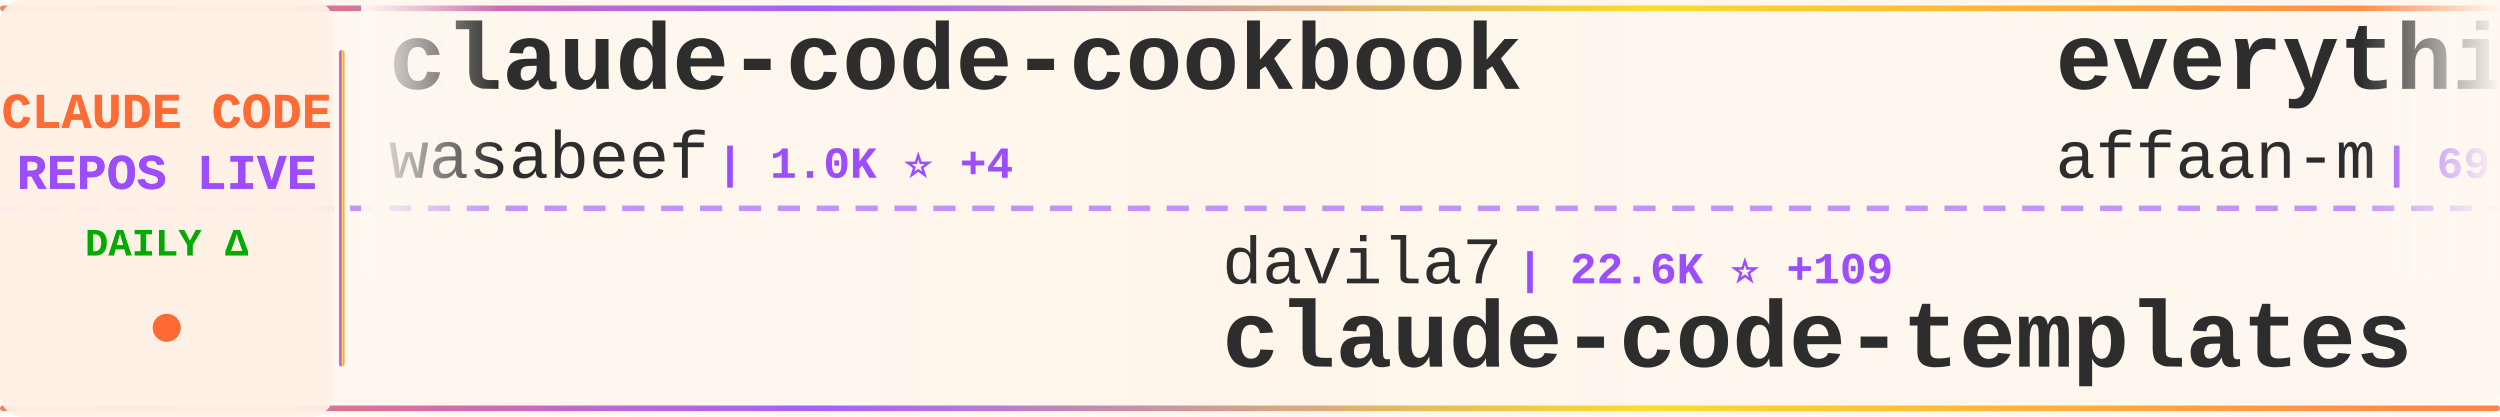
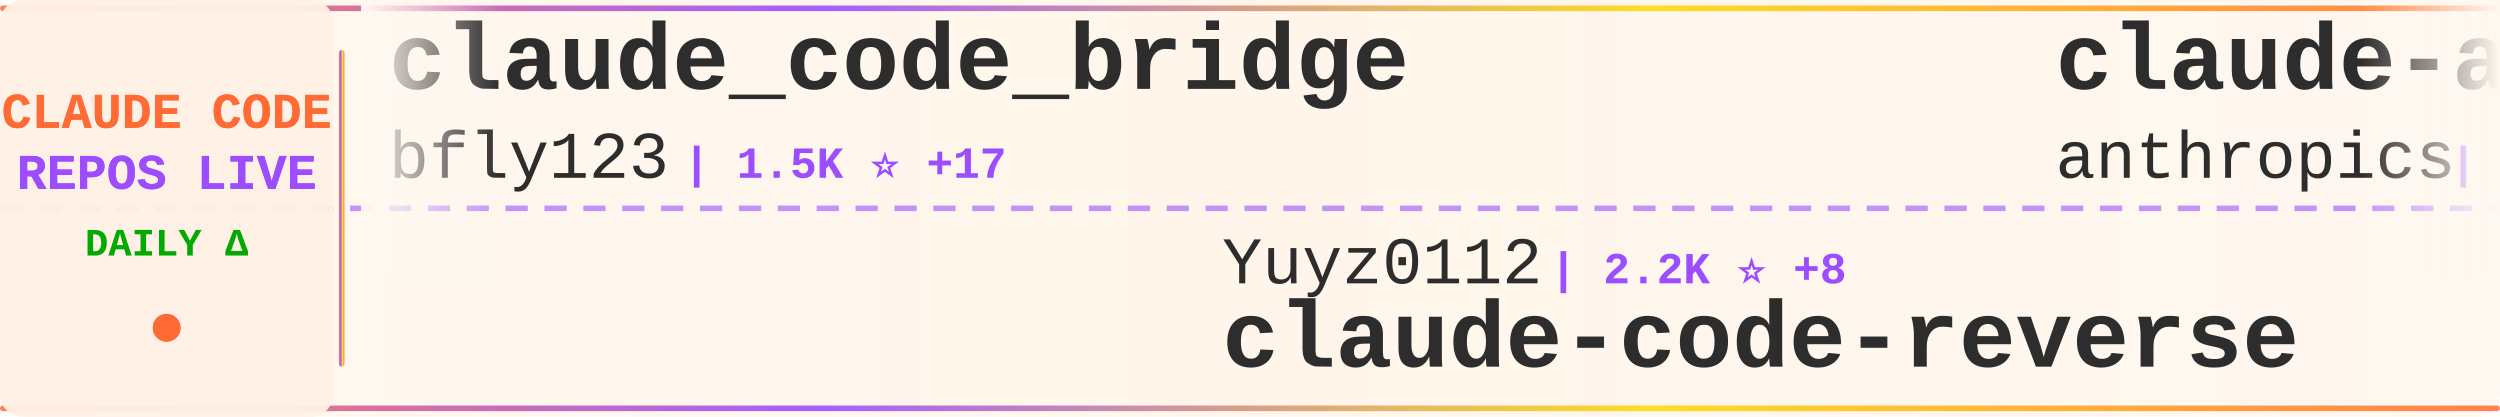
<svg xmlns="http://www.w3.org/2000/svg" width="900" height="150">
  <defs>
    <linearGradient id="tickerBg" x1="0%" y1="0%" x2="100%" y2="0%">
      <stop offset="0%" style="stop-color:#fff8f0;stop-opacity:0.98" />
      <stop offset="50%" style="stop-color:#fff5eb;stop-opacity:1" />
      <stop offset="100%" style="stop-color:#fff8f0;stop-opacity:0.98" />
    </linearGradient>
    <linearGradient id="borderGrad" x1="0%" y1="0%" x2="100%" y2="0%">
      <stop offset="0%" style="stop-color:#FF6B35;stop-opacity:0.85">
        <animate attributeName="stop-opacity" values="0.85;1;0.85" dur="2s" repeatCount="indefinite" />
      </stop>
      <stop offset="33%" style="stop-color:#9C4EFF;stop-opacity:0.9">
        <animate attributeName="stop-opacity" values="0.9;1;0.9" dur="2.2s" repeatCount="indefinite" />
      </stop>
      <stop offset="66%" style="stop-color:#FFD700;stop-opacity:0.85">
        <animate attributeName="stop-opacity" values="0.85;1;0.85" dur="1.8s" repeatCount="indefinite" />
      </stop>
      <stop offset="100%" style="stop-color:#FF6B35;stop-opacity:0.85">
        <animate attributeName="stop-opacity" values="0.85;1;0.85" dur="2s" repeatCount="indefinite" />
      </stop>
    </linearGradient>
    <filter id="textGlow">
      <feGaussianBlur stdDeviation="0.15" result="coloredBlur" />
      <feMerge>
        <feMergeNode in="coloredBlur" />
        <feMergeNode in="SourceGraphic" />
      </feMerge>
    </filter>
    <filter id="metricGlow">
      <feGaussianBlur stdDeviation="0.2" result="coloredBlur" />
      <feMerge>
        <feMergeNode in="coloredBlur" />
        <feMergeNode in="SourceGraphic" />
      </feMerge>
    </filter>
    <linearGradient id="leftFade" x1="0%" y1="0%" x2="100%" y2="0%">
      <stop offset="0%" style="stop-color:#fff8f0;stop-opacity:1" />
      <stop offset="100%" style="stop-color:#fff8f0;stop-opacity:0" />
    </linearGradient>
    <linearGradient id="rightFade" x1="0%" y1="0%" x2="100%" y2="0%">
      <stop offset="0%" style="stop-color:#fff8f0;stop-opacity:0" />
      <stop offset="100%" style="stop-color:#fff8f0;stop-opacity:1" />
    </linearGradient>
  </defs>
  <rect width="900" height="150" fill="url(#tickerBg)" rx="8" />
  <rect x="0" y="2" width="900" height="2" fill="url(#borderGrad)" rx="1" />
  <rect x="0" y="146" width="900" height="2" fill="url(#borderGrad)" rx="1" />
  <line x1="0" y1="75" x2="900" y2="75" stroke="#9C4EFF" stroke-width="2" stroke-dasharray="8 6" opacity="0.6" />
  <rect x="0" y="0" width="120" height="150" fill="#fff0e6" opacity="0.95" rx="8" />
  <text x="60" y="46" font-family="'Courier New', monospace" font-size="18" font-weight="bold" fill="#FF6B35" text-anchor="middle" filter="url(#textGlow)">
    CLAUDE CODE
  </text>
  <text x="60" y="68" font-family="'Courier New', monospace" font-size="18" font-weight="bold" fill="#9C4EFF" text-anchor="middle" filter="url(#textGlow)">
    REPOS LIVE
  </text>
  <text x="60" y="92" font-family="'Courier New', monospace" font-size="14" font-weight="bold" fill="#00aa00" text-anchor="middle">
    DAILY Δ
  </text>
  <circle cx="60" cy="118" r="5" fill="#FF6B35" filter="url(#metricGlow)">
    <animate attributeName="r" values="4;6;4" dur="1.5s" repeatCount="indefinite" />
    <animate attributeName="opacity" values="0.6;1;0.6" dur="1.5s" repeatCount="indefinite" />
  </circle>
  <rect x="122" y="18" width="2" height="114" fill="url(#borderGrad)" rx="1" />
  <clipPath id="tickerClip">
    <rect x="130" y="0" width="770" height="150" />
  </clipPath>
  <g clip-path="url(#tickerClip)">
    <g id="tickerItems">
      <animateTransform attributeName="transform" attributeType="XML" type="translate" from="0 0" to="-3000 0" dur="54s" repeatCount="indefinite" />
      <g transform="translate(0, 0)">
-         <text x="140" y="32" font-family="'Courier New', monospace" font-size="34" font-weight="bold" fill="#2d2d2d">claude-code-cookbook</text>
-         <text x="140" y="64" font-family="'Courier New', monospace" font-size="24" font-weight="normal" fill="#2d2d2d" opacity="1.0">wasabeef</text>
-         <text x="258" y="64" font-family="'Courier New', monospace" font-size="16" font-weight="bold" fill="#9C4EFF"> | 1.0K ⭐ +4</text>
+         <text x="140" y="32" font-family="'Courier New', monospace" font-size="34" font-weight="bold" fill="#2d2d2d">claude_code_bridge</text>
+         <text x="140" y="64" font-family="'Courier New', monospace" font-size="24" font-weight="normal" fill="#2d2d2d" opacity="1.0">bfly123</text>
+         <text x="246" y="64" font-family="'Courier New', monospace" font-size="16" font-weight="bold" fill="#9C4EFF"> | 1.5K ⭐ +17</text>
      </g>
      <g transform="translate(300, 0)">
-         <text x="140" y="102" font-family="'Courier New', monospace" font-size="24" font-weight="normal" fill="#2d2d2d" opacity="1.0">davila7</text>
-         <text x="246" y="102" font-family="'Courier New', monospace" font-size="16" font-weight="bold" fill="#9C4EFF"> | 22.6K ⭐ +109</text>
-         <text x="140" y="132" font-family="'Courier New', monospace" font-size="34" font-weight="bold" fill="#2d2d2d">claude-code-templates</text>
+         <text x="140" y="102" font-family="'Courier New', monospace" font-size="24" font-weight="normal" fill="#2d2d2d" opacity="1.0">Yuyz0112</text>
+         <text x="258" y="102" font-family="'Courier New', monospace" font-size="16" font-weight="bold" fill="#9C4EFF"> | 2.2K ⭐ +8</text>
+         <text x="140" y="132" font-family="'Courier New', monospace" font-size="34" font-weight="bold" fill="#2d2d2d">claude-code-reverse</text>
      </g>
      <g transform="translate(600, 0)">
-         <text x="140" y="32" font-family="'Courier New', monospace" font-size="34" font-weight="bold" fill="#2d2d2d">everything-claude-code</text>
-         <text x="140" y="64" font-family="'Courier New', monospace" font-size="24" font-weight="normal" fill="#2d2d2d" opacity="1.0">affaan-m</text>
-         <text x="258" y="64" font-family="'Courier New', monospace" font-size="16" font-weight="bold" fill="#9C4EFF"> | 69.5K ⭐ +1.5K</text>
+         <text x="140" y="32" font-family="'Courier New', monospace" font-size="34" font-weight="bold" fill="#2d2d2d">claude-agent-sdk-demos</text>
+         <text x="140" y="64" font-family="'Courier New', monospace" font-size="24" font-weight="normal" fill="#2d2d2d" opacity="1.0">anthropics</text>
+         <text x="282" y="64" font-family="'Courier New', monospace" font-size="16" font-weight="bold" fill="#9C4EFF"> | 1.6K ⭐ +12</text>
      </g>
      <g transform="translate(900, 0)">
-         <text x="140" y="102" font-family="'Courier New', monospace" font-size="24" font-weight="normal" fill="#2d2d2d" opacity="1.0">Cranot</text>
-         <text x="234" y="102" font-family="'Courier New', monospace" font-size="16" font-weight="bold" fill="#9C4EFF"> | 2.5K ⭐ +7</text>
-         <text x="140" y="132" font-family="'Courier New', monospace" font-size="34" font-weight="bold" fill="#2d2d2d">claude-code-guide</text>
+         <text x="140" y="102" font-family="'Courier New', monospace" font-size="24" font-weight="normal" fill="#2d2d2d" opacity="1.0">gsd-build</text>
+         <text x="270" y="102" font-family="'Courier New', monospace" font-size="16" font-weight="bold" fill="#9C4EFF"> | 27.3K ⭐ +625</text>
+         <text x="140" y="132" font-family="'Courier New', monospace" font-size="34" font-weight="bold" fill="#2d2d2d">get-shit-done</text>
      </g>
      <g transform="translate(1200, 0)">
-         <text x="140" y="32" font-family="'Courier New', monospace" font-size="34" font-weight="bold" fill="#2d2d2d">my-claude-code-setup</text>
-         <text x="140" y="64" font-family="'Courier New', monospace" font-size="24" font-weight="normal" fill="#2d2d2d" opacity="1.0">centminmod</text>
-         <text x="282" y="64" font-family="'Courier New', monospace" font-size="16" font-weight="bold" fill="#9C4EFF"> | 2.0K ⭐ +4</text>
+         <text x="140" y="32" font-family="'Courier New', monospace" font-size="34" font-weight="bold" fill="#2d2d2d">nanoclaw</text>
+         <text x="140" y="64" font-family="'Courier New', monospace" font-size="24" font-weight="normal" fill="#2d2d2d" opacity="1.0">qwibitai</text>
+         <text x="258" y="64" font-family="'Courier New', monospace" font-size="16" font-weight="bold" fill="#9C4EFF"> | 21.3K ⭐ +464</text>
      </g>
      <g transform="translate(1500, 0)">
-         <text x="140" y="102" font-family="'Courier New', monospace" font-size="24" font-weight="normal" fill="#2d2d2d" opacity="1.0">anthropics</text>
-         <text x="282" y="102" font-family="'Courier New', monospace" font-size="16" font-weight="bold" fill="#9C4EFF"> | 598 ⭐ +1</text>
-         <text x="140" y="132" font-family="'Courier New', monospace" font-size="34" font-weight="bold" fill="#2d2d2d">claude-code-base-action</text>
+         <text x="140" y="102" font-family="'Courier New', monospace" font-size="24" font-weight="normal" fill="#2d2d2d" opacity="1.0">alirezarezvani</text>
+         <text x="330" y="102" font-family="'Courier New', monospace" font-size="16" font-weight="bold" fill="#9C4EFF"> | 3.8K ⭐ +818</text>
+         <text x="140" y="132" font-family="'Courier New', monospace" font-size="34" font-weight="bold" fill="#2d2d2d">claude-skills</text>
      </g>
      <g transform="translate(1800, 0)">
-         <text x="140" y="32" font-family="'Courier New', monospace" font-size="34" font-weight="bold" fill="#2d2d2d">claude-code-webui</text>
-         <text x="140" y="64" font-family="'Courier New', monospace" font-size="24" font-weight="normal" fill="#2d2d2d" opacity="1.0">sugyan</text>
-         <text x="234" y="64" font-family="'Courier New', monospace" font-size="16" font-weight="bold" fill="#9C4EFF"> | 950 ⭐ +3</text>
+         <text x="140" y="32" font-family="'Courier New', monospace" font-size="34" font-weight="bold" fill="#2d2d2d">edmunds-claude-code</text>
+         <text x="140" y="64" font-family="'Courier New', monospace" font-size="24" font-weight="normal" fill="#2d2d2d" opacity="1.0">edmund-io</text>
+         <text x="270" y="64" font-family="'Courier New', monospace" font-size="16" font-weight="bold" fill="#9C4EFF"> | 1.3K ⭐ +10</text>
      </g>
      <g transform="translate(2100, 0)">
-         <text x="140" y="102" font-family="'Courier New', monospace" font-size="24" font-weight="normal" fill="#2d2d2d" opacity="1.0">Yeachan-Heo</text>
-         <text x="294" y="102" font-family="'Courier New', monospace" font-size="16" font-weight="bold" fill="#9C4EFF"> | 9.1K ⭐ +168</text>
-         <text x="140" y="132" font-family="'Courier New', monospace" font-size="34" font-weight="bold" fill="#2d2d2d">oh-my-claudecode</text>
+         <text x="140" y="102" font-family="'Courier New', monospace" font-size="24" font-weight="normal" fill="#2d2d2d" opacity="1.0">sickn33</text>
+         <text x="246" y="102" font-family="'Courier New', monospace" font-size="16" font-weight="bold" fill="#9C4EFF"> | 22.7K ⭐ +673</text>
+         <text x="140" y="132" font-family="'Courier New', monospace" font-size="34" font-weight="bold" fill="#2d2d2d">antigravity-awesome-skil...</text>
      </g>
      <g transform="translate(2400, 0)">
-         <text x="140" y="32" font-family="'Courier New', monospace" font-size="34" font-weight="bold" fill="#2d2d2d">claude-code-spec-workflo...</text>
-         <text x="140" y="64" font-family="'Courier New', monospace" font-size="24" font-weight="normal" fill="#2d2d2d" opacity="1.0">Pimzino</text>
-         <text x="246" y="64" font-family="'Courier New', monospace" font-size="16" font-weight="bold" fill="#9C4EFF"> | 3.5K ⭐ +3</text>
+         <text x="140" y="32" font-family="'Courier New', monospace" font-size="34" font-weight="bold" fill="#2d2d2d">claude-code-my-workflow</text>
+         <text x="140" y="64" font-family="'Courier New', monospace" font-size="24" font-weight="normal" fill="#2d2d2d" opacity="1.0">pedrohcgs</text>
+         <text x="270" y="64" font-family="'Courier New', monospace" font-size="16" font-weight="bold" fill="#9C4EFF"> | 585 ⭐ +11</text>
      </g>
      <g transform="translate(2700, 0)">
-         <text x="140" y="102" font-family="'Courier New', monospace" font-size="24" font-weight="normal" fill="#2d2d2d" opacity="1.0">https-deeplearning-ai</text>
-         <text x="414" y="102" font-family="'Courier New', monospace" font-size="16" font-weight="bold" fill="#9C4EFF"> | 447 ⭐ +1</text>
-         <text x="140" y="132" font-family="'Courier New', monospace" font-size="34" font-weight="bold" fill="#2d2d2d">sc-claude-code-files</text>
+         <text x="140" y="102" font-family="'Courier New', monospace" font-size="24" font-weight="normal" fill="#2d2d2d" opacity="1.0">ChrisWiles</text>
+         <text x="282" y="102" font-family="'Courier New', monospace" font-size="16" font-weight="bold" fill="#9C4EFF"> | 5.5K ⭐ +10</text>
+         <text x="140" y="132" font-family="'Courier New', monospace" font-size="34" font-weight="bold" fill="#2d2d2d">claude-code-showcase</text>
      </g>
      <g transform="translate(3000, 0)">
-         <text x="140" y="32" font-family="'Courier New', monospace" font-size="34" font-weight="bold" fill="#2d2d2d">claude-code-cookbook</text>
-         <text x="140" y="64" font-family="'Courier New', monospace" font-size="24" font-weight="normal" fill="#2d2d2d" opacity="1.0">wasabeef</text>
-         <text x="258" y="64" font-family="'Courier New', monospace" font-size="16" font-weight="bold" fill="#9C4EFF"> | 1.0K ⭐ +4</text>
+         <text x="140" y="32" font-family="'Courier New', monospace" font-size="34" font-weight="bold" fill="#2d2d2d">claude_code_bridge</text>
+         <text x="140" y="64" font-family="'Courier New', monospace" font-size="24" font-weight="normal" fill="#2d2d2d" opacity="1.0">bfly123</text>
+         <text x="246" y="64" font-family="'Courier New', monospace" font-size="16" font-weight="bold" fill="#9C4EFF"> | 1.5K ⭐ +17</text>
      </g>
      <g transform="translate(3300, 0)">
-         <text x="140" y="102" font-family="'Courier New', monospace" font-size="24" font-weight="normal" fill="#2d2d2d" opacity="1.0">davila7</text>
-         <text x="246" y="102" font-family="'Courier New', monospace" font-size="16" font-weight="bold" fill="#9C4EFF"> | 22.6K ⭐ +109</text>
-         <text x="140" y="132" font-family="'Courier New', monospace" font-size="34" font-weight="bold" fill="#2d2d2d">claude-code-templates</text>
+         <text x="140" y="102" font-family="'Courier New', monospace" font-size="24" font-weight="normal" fill="#2d2d2d" opacity="1.0">Yuyz0112</text>
+         <text x="258" y="102" font-family="'Courier New', monospace" font-size="16" font-weight="bold" fill="#9C4EFF"> | 2.2K ⭐ +8</text>
+         <text x="140" y="132" font-family="'Courier New', monospace" font-size="34" font-weight="bold" fill="#2d2d2d">claude-code-reverse</text>
      </g>
      <g transform="translate(3600, 0)">
-         <text x="140" y="32" font-family="'Courier New', monospace" font-size="34" font-weight="bold" fill="#2d2d2d">everything-claude-code</text>
-         <text x="140" y="64" font-family="'Courier New', monospace" font-size="24" font-weight="normal" fill="#2d2d2d" opacity="1.0">affaan-m</text>
-         <text x="258" y="64" font-family="'Courier New', monospace" font-size="16" font-weight="bold" fill="#9C4EFF"> | 69.5K ⭐ +1.5K</text>
+         <text x="140" y="32" font-family="'Courier New', monospace" font-size="34" font-weight="bold" fill="#2d2d2d">claude-agent-sdk-demos</text>
+         <text x="140" y="64" font-family="'Courier New', monospace" font-size="24" font-weight="normal" fill="#2d2d2d" opacity="1.0">anthropics</text>
+         <text x="282" y="64" font-family="'Courier New', monospace" font-size="16" font-weight="bold" fill="#9C4EFF"> | 1.6K ⭐ +12</text>
      </g>
      <g transform="translate(3900, 0)">
-         <text x="140" y="102" font-family="'Courier New', monospace" font-size="24" font-weight="normal" fill="#2d2d2d" opacity="1.0">Cranot</text>
-         <text x="234" y="102" font-family="'Courier New', monospace" font-size="16" font-weight="bold" fill="#9C4EFF"> | 2.5K ⭐ +7</text>
-         <text x="140" y="132" font-family="'Courier New', monospace" font-size="34" font-weight="bold" fill="#2d2d2d">claude-code-guide</text>
+         <text x="140" y="102" font-family="'Courier New', monospace" font-size="24" font-weight="normal" fill="#2d2d2d" opacity="1.0">gsd-build</text>
+         <text x="270" y="102" font-family="'Courier New', monospace" font-size="16" font-weight="bold" fill="#9C4EFF"> | 27.3K ⭐ +625</text>
+         <text x="140" y="132" font-family="'Courier New', monospace" font-size="34" font-weight="bold" fill="#2d2d2d">get-shit-done</text>
      </g>
    </g>
  </g>
  <rect x="130" y="0" width="50" height="100" fill="url(#leftFade)" />
  <rect x="850" y="0" width="50" height="100" fill="url(#rightFade)" />
</svg>
